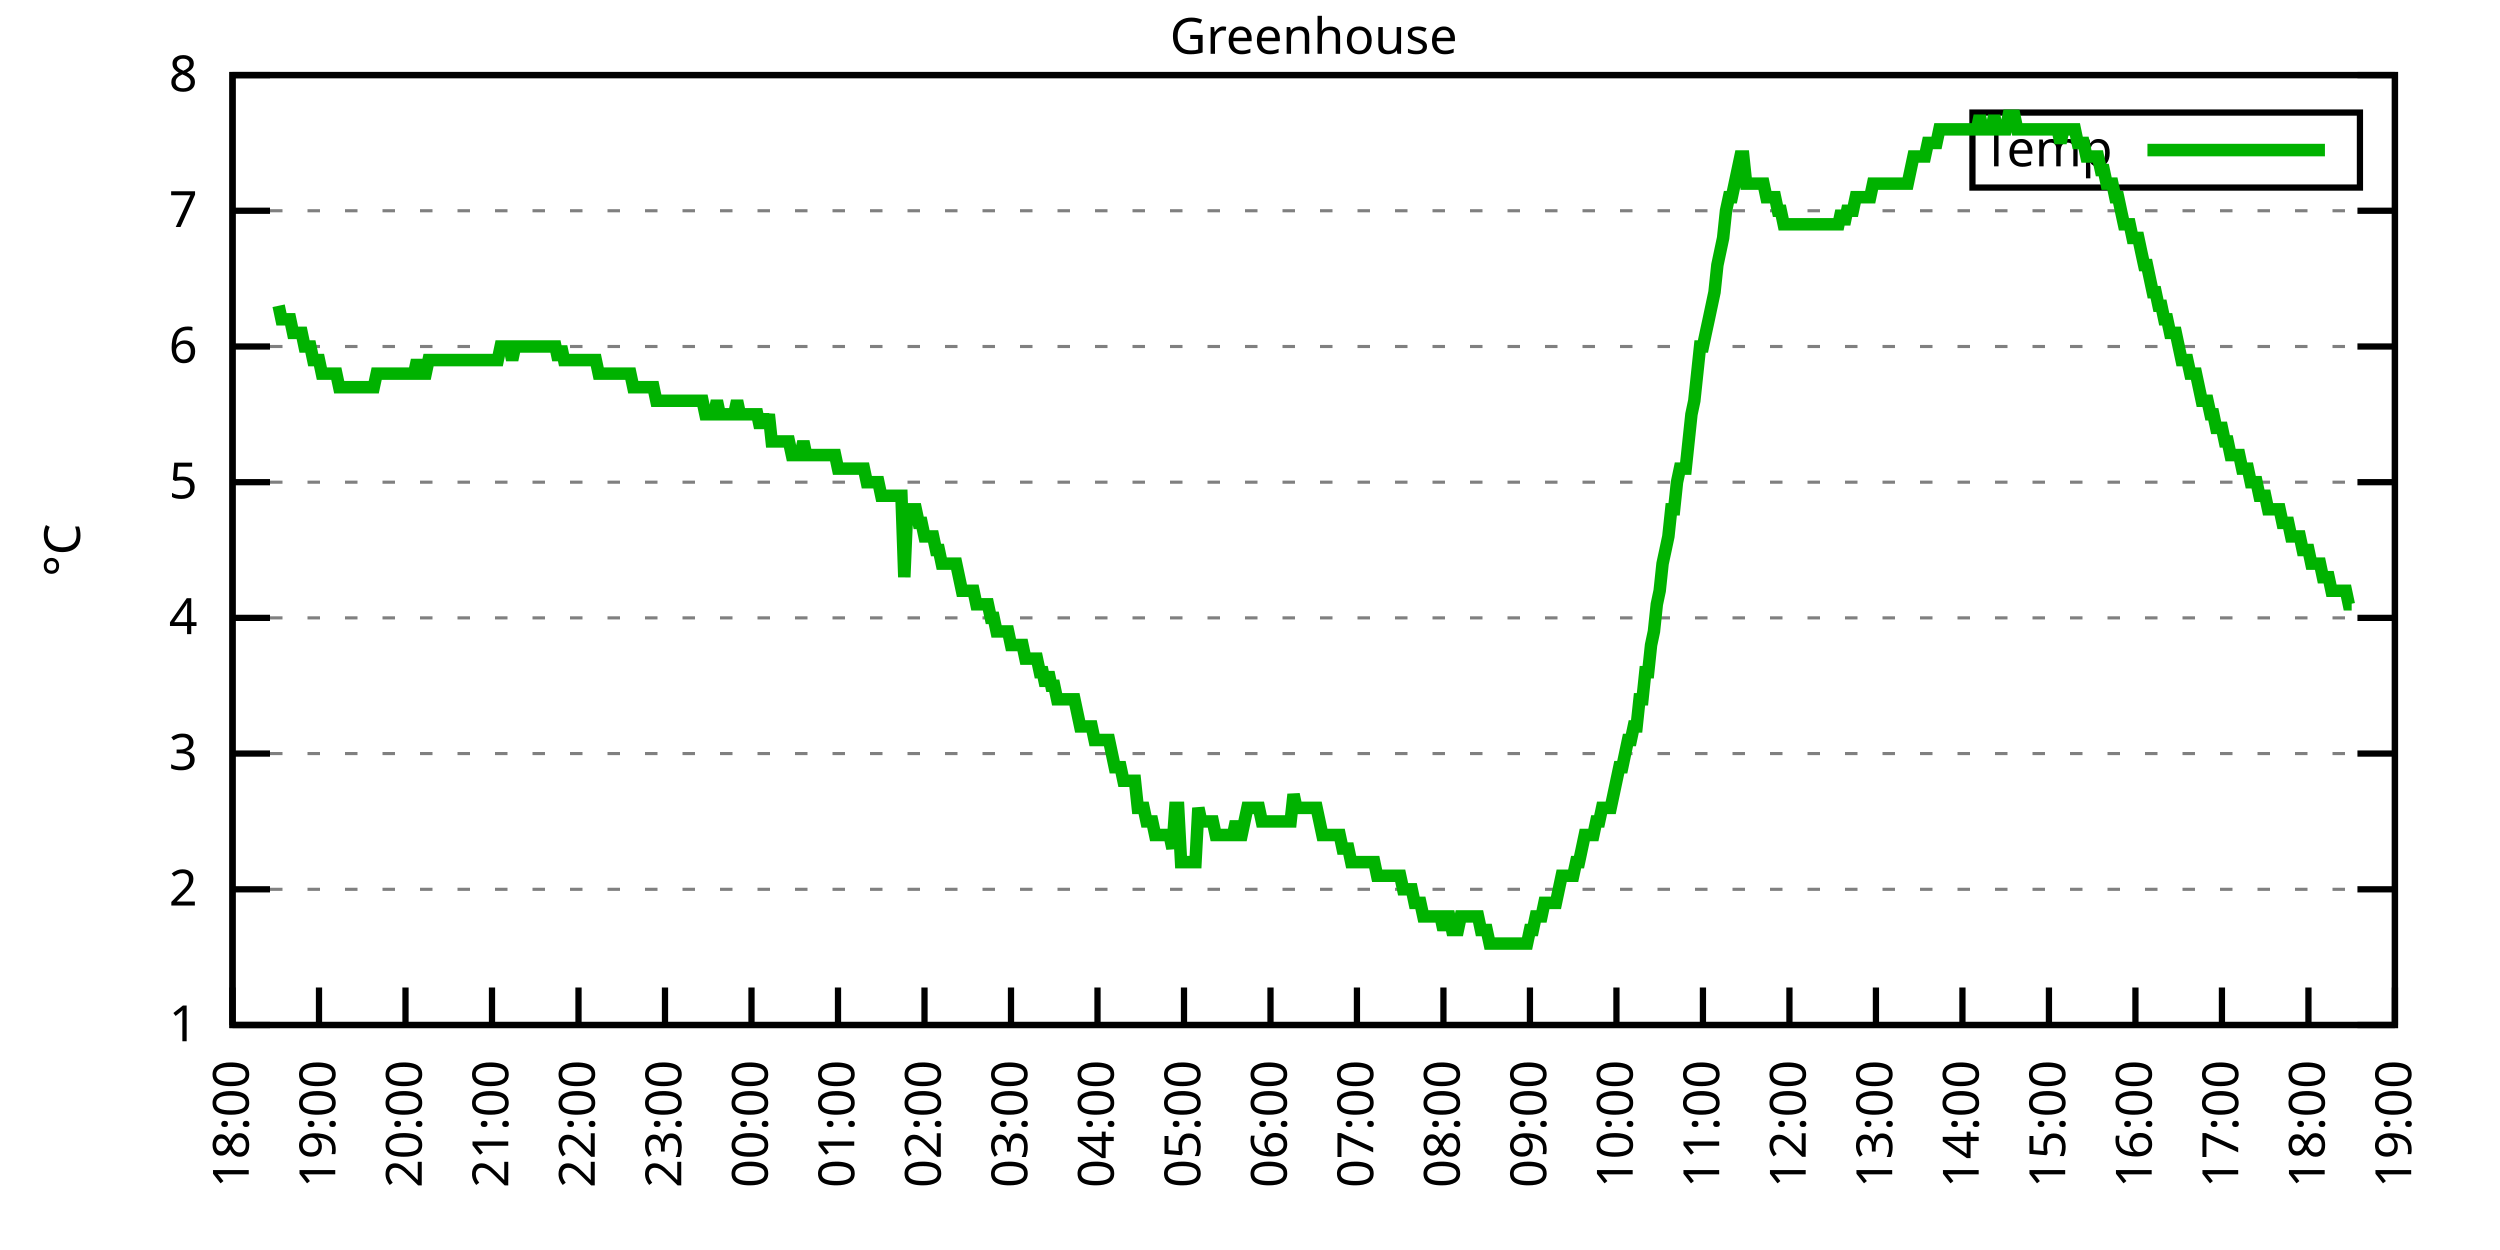
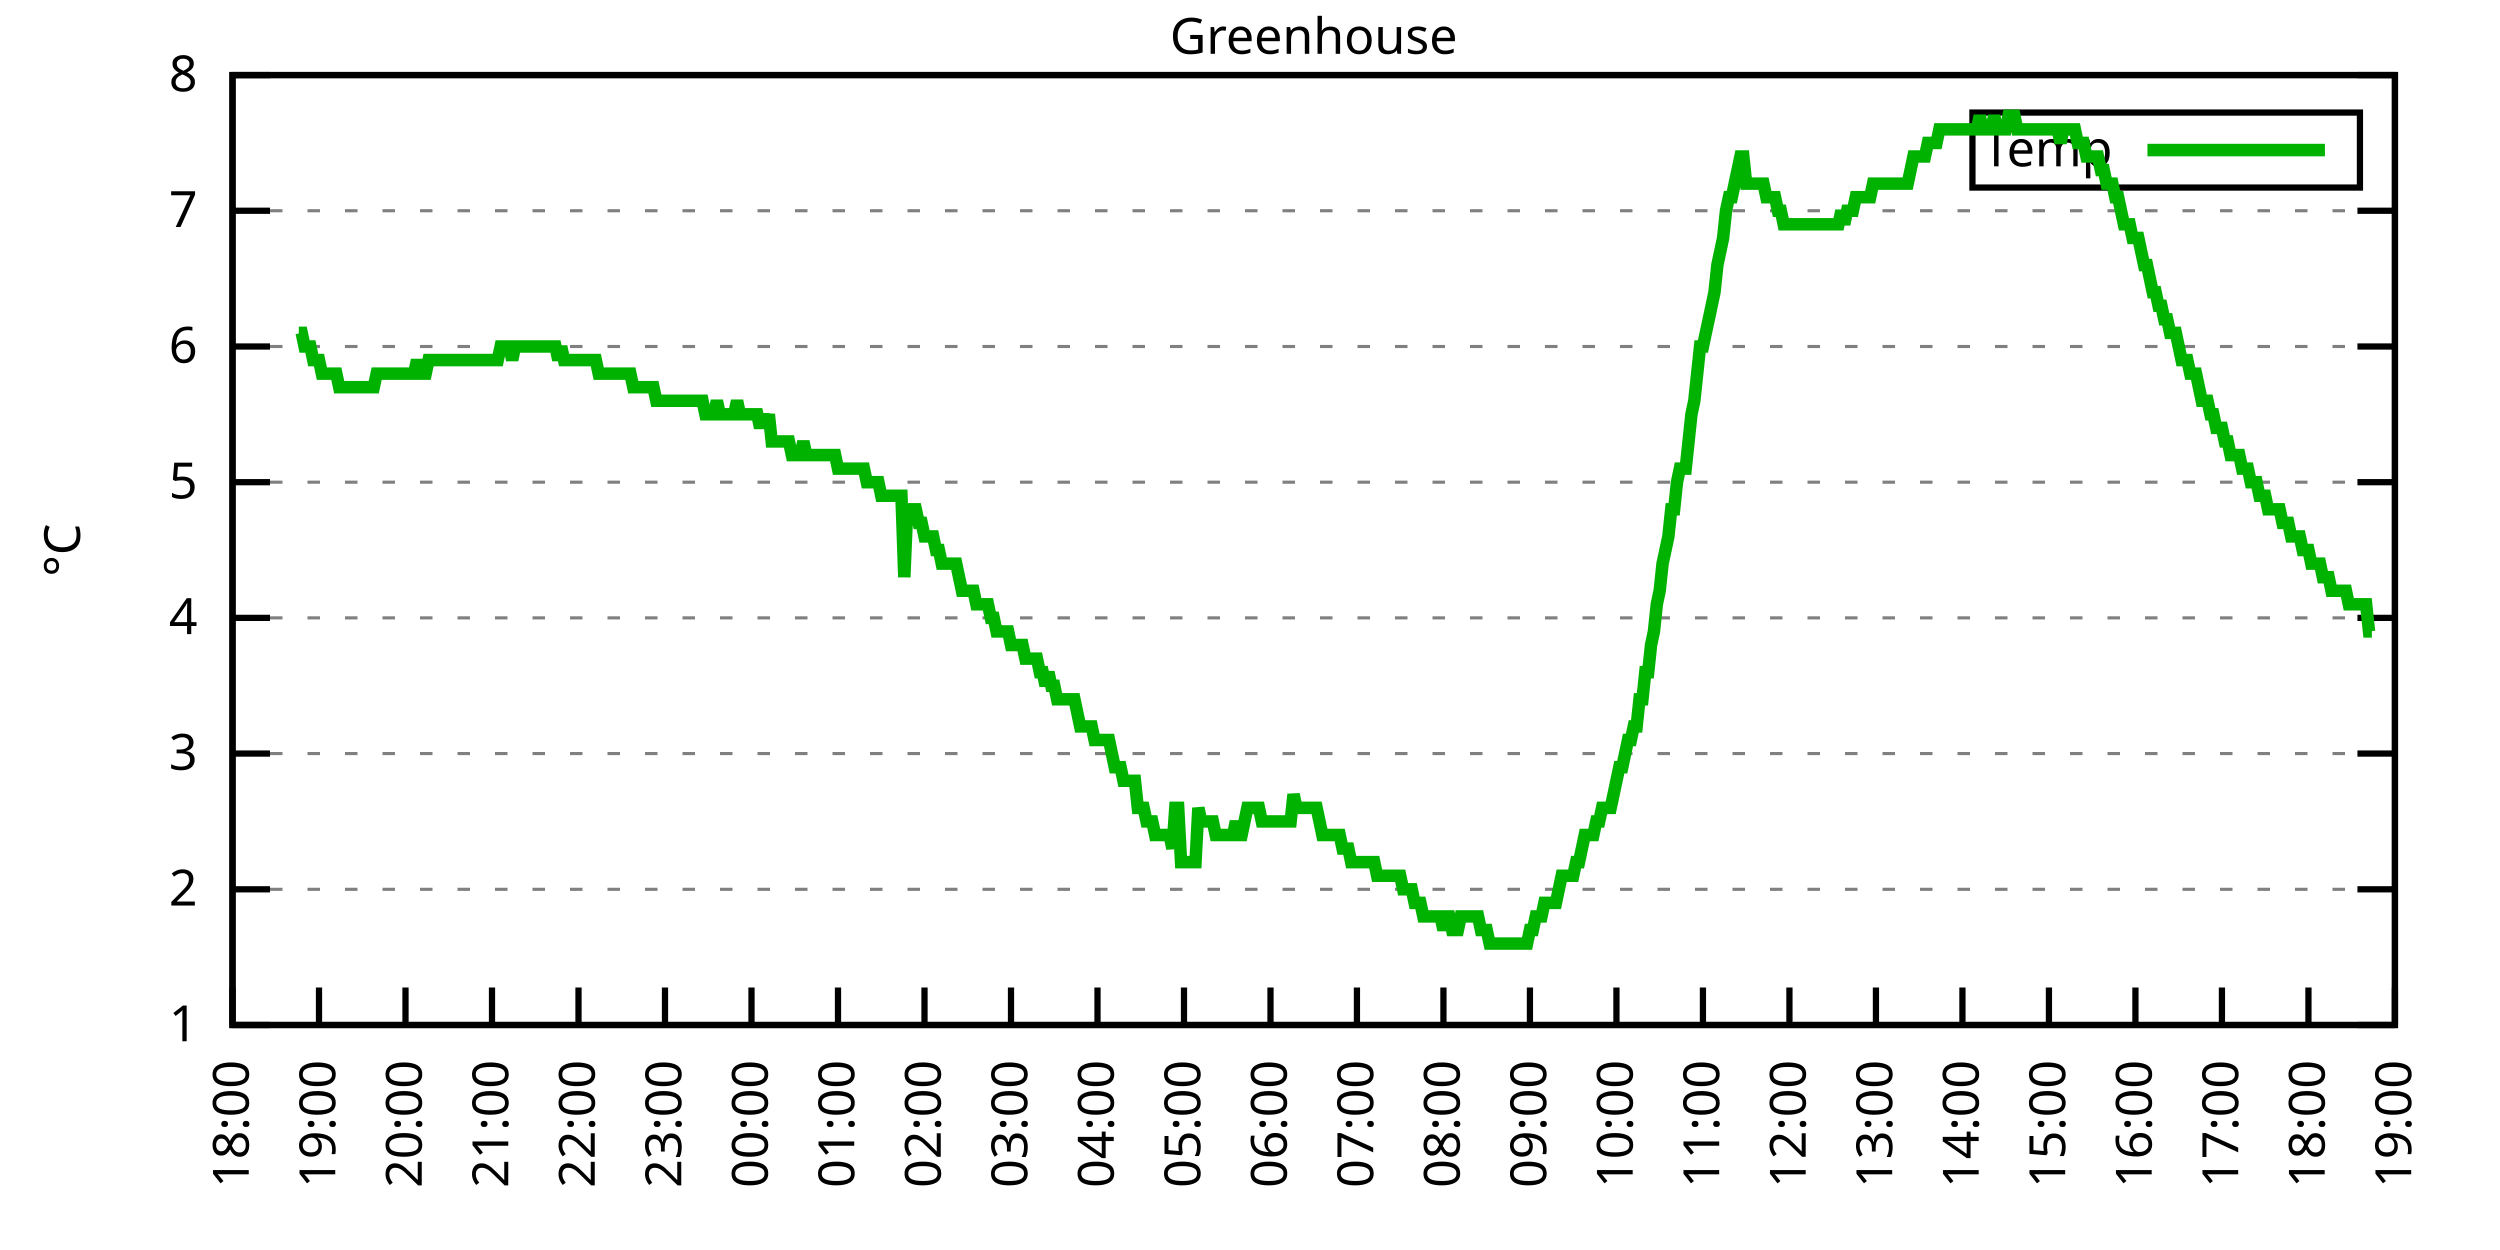
<svg xmlns="http://www.w3.org/2000/svg" xmlns:xlink="http://www.w3.org/1999/xlink" width="400" height="200" viewBox="0 0 400 200">
  <g id="gnuplot_canvas">
    <rect x="0" y="0" width="400" height="200" fill="none" />
    <defs>
      <circle id="gpDot" r="0.5" stroke-width="0.5" stroke="currentColor" />
      <path id="gpPt0" stroke-width="0.333" stroke="currentColor" d="M-1,0 h2 M0,-1 v2" />
      <path id="gpPt1" stroke-width="0.333" stroke="currentColor" d="M-1,-1 L1,1 M1,-1 L-1,1" />
      <path id="gpPt2" stroke-width="0.333" stroke="currentColor" d="M-1,0 L1,0 M0,-1 L0,1 M-1,-1 L1,1 M-1,1 L1,-1" />
      <rect id="gpPt3" stroke-width="0.333" stroke="currentColor" x="-1" y="-1" width="2" height="2" />
      <rect id="gpPt4" stroke-width="0.333" stroke="currentColor" fill="currentColor" x="-1" y="-1" width="2" height="2" />
      <circle id="gpPt5" stroke-width="0.333" stroke="currentColor" cx="0" cy="0" r="1" />
      <use xlink:href="#gpPt5" id="gpPt6" fill="currentColor" stroke="none" />
      <path id="gpPt7" stroke-width="0.333" stroke="currentColor" d="M0,-1.33 L-1.33,0.67 L1.33,0.67 z" />
      <use xlink:href="#gpPt7" id="gpPt8" fill="currentColor" stroke="none" />
      <use xlink:href="#gpPt7" id="gpPt9" stroke="currentColor" transform="rotate(180)" />
      <use xlink:href="#gpPt9" id="gpPt10" fill="currentColor" stroke="none" />
      <use xlink:href="#gpPt3" id="gpPt11" stroke="currentColor" transform="rotate(45)" />
      <use xlink:href="#gpPt11" id="gpPt12" fill="currentColor" stroke="none" />
      <path id="gpPt13" stroke-width="0.333" stroke="currentColor" d="M0,1.330 L1.265,0.411 L0.782,-1.067 L-0.782,-1.076 L-1.265,0.411 z" />
      <use xlink:href="#gpPt13" id="gpPt14" fill="currentColor" stroke="none" />
      <filter id="textbox" filterUnits="objectBoundingBox" x="0" y="0" height="1" width="1">
        <feFlood flood-color="white" flood-opacity="1" result="bgnd" />
        <feComposite in="SourceGraphic" in2="bgnd" operator="atop" />
      </filter>
      <filter id="greybox" filterUnits="objectBoundingBox" x="0" y="0" height="1" width="1">
        <feFlood flood-color="lightgrey" flood-opacity="1" result="grey" />
        <feComposite in="SourceGraphic" in2="grey" operator="atop" />
      </filter>
    </defs>
    <g fill="none" color="white" stroke="currentColor" stroke-width="1.00" stroke-linecap="butt" stroke-linejoin="miter">
</g>
    <g fill="none" color="black" stroke="currentColor" stroke-width="1.00" stroke-linecap="butt" stroke-linejoin="miter">
      <g stroke="none" shape-rendering="crispEdges">
        <polygon fill="rgb(255, 255, 255)" points="37.20,164.00 383.18,164.00 383.18,12.02 37.20,12.02 " />
      </g>
    </g>
    <g fill="none" color="black" stroke="currentColor" stroke-width="1.00" stroke-linecap="butt" stroke-linejoin="miter">
</g>
    <g fill="none" color="black" stroke="black" stroke-width="0.50" stroke-linecap="butt" stroke-linejoin="miter">
</g>
    <g fill="none" color="gray" stroke="currentColor" stroke-width="0.50" stroke-linecap="butt" stroke-linejoin="miter">
      <path stroke="gray" stroke-dasharray="2,4" class="gridline" d="M37.20,164.00 L383.19,164.00  " />
    </g>
    <g fill="none" color="gray" stroke="gray" stroke-width="1.00" stroke-linecap="butt" stroke-linejoin="miter">
</g>
    <g fill="none" color="black" stroke="currentColor" stroke-width="1.00" stroke-linecap="butt" stroke-linejoin="miter">
      <path stroke="black" d="M37.20,164.00 L43.20,164.00 M383.19,164.00 L377.19,164.00  " />
      <g transform="translate(31.60,166.60)" stroke="none" fill="black" font-family="Sans" font-size="8.00" text-anchor="end">
        <text>
          <tspan font-family="Sans"> 1</tspan>
        </text>
      </g>
    </g>
    <g fill="none" color="black" stroke="currentColor" stroke-width="1.00" stroke-linecap="butt" stroke-linejoin="miter">
</g>
    <g fill="none" color="black" stroke="black" stroke-width="0.50" stroke-linecap="butt" stroke-linejoin="miter">
</g>
    <g fill="none" color="gray" stroke="currentColor" stroke-width="0.50" stroke-linecap="butt" stroke-linejoin="miter">
      <path stroke="gray" stroke-dasharray="2,4" class="gridline" d="M37.20,142.29 L383.19,142.29  " />
    </g>
    <g fill="none" color="gray" stroke="gray" stroke-width="1.00" stroke-linecap="butt" stroke-linejoin="miter">
</g>
    <g fill="none" color="black" stroke="currentColor" stroke-width="1.00" stroke-linecap="butt" stroke-linejoin="miter">
      <path stroke="black" d="M37.20,142.29 L43.20,142.29 M383.19,142.29 L377.19,142.29  " />
      <g transform="translate(31.60,144.89)" stroke="none" fill="black" font-family="Sans" font-size="8.00" text-anchor="end">
        <text>
          <tspan font-family="Sans"> 2</tspan>
        </text>
      </g>
    </g>
    <g fill="none" color="black" stroke="currentColor" stroke-width="1.00" stroke-linecap="butt" stroke-linejoin="miter">
</g>
    <g fill="none" color="black" stroke="black" stroke-width="0.50" stroke-linecap="butt" stroke-linejoin="miter">
</g>
    <g fill="none" color="gray" stroke="currentColor" stroke-width="0.50" stroke-linecap="butt" stroke-linejoin="miter">
      <path stroke="gray" stroke-dasharray="2,4" class="gridline" d="M37.20,120.57 L383.19,120.57  " />
    </g>
    <g fill="none" color="gray" stroke="gray" stroke-width="1.00" stroke-linecap="butt" stroke-linejoin="miter">
</g>
    <g fill="none" color="black" stroke="currentColor" stroke-width="1.00" stroke-linecap="butt" stroke-linejoin="miter">
      <path stroke="black" d="M37.20,120.57 L43.20,120.57 M383.19,120.57 L377.19,120.57  " />
      <g transform="translate(31.60,123.17)" stroke="none" fill="black" font-family="Sans" font-size="8.00" text-anchor="end">
        <text>
          <tspan font-family="Sans"> 3</tspan>
        </text>
      </g>
    </g>
    <g fill="none" color="black" stroke="currentColor" stroke-width="1.00" stroke-linecap="butt" stroke-linejoin="miter">
</g>
    <g fill="none" color="black" stroke="black" stroke-width="0.50" stroke-linecap="butt" stroke-linejoin="miter">
</g>
    <g fill="none" color="gray" stroke="currentColor" stroke-width="0.50" stroke-linecap="butt" stroke-linejoin="miter">
      <path stroke="gray" stroke-dasharray="2,4" class="gridline" d="M37.20,98.86 L383.19,98.86  " />
    </g>
    <g fill="none" color="gray" stroke="gray" stroke-width="1.00" stroke-linecap="butt" stroke-linejoin="miter">
</g>
    <g fill="none" color="black" stroke="currentColor" stroke-width="1.00" stroke-linecap="butt" stroke-linejoin="miter">
      <path stroke="black" d="M37.20,98.86 L43.20,98.86 M383.19,98.86 L377.19,98.86  " />
      <g transform="translate(31.60,101.46)" stroke="none" fill="black" font-family="Sans" font-size="8.00" text-anchor="end">
        <text>
          <tspan font-family="Sans"> 4</tspan>
        </text>
      </g>
    </g>
    <g fill="none" color="black" stroke="currentColor" stroke-width="1.00" stroke-linecap="butt" stroke-linejoin="miter">
</g>
    <g fill="none" color="black" stroke="black" stroke-width="0.50" stroke-linecap="butt" stroke-linejoin="miter">
</g>
    <g fill="none" color="gray" stroke="currentColor" stroke-width="0.50" stroke-linecap="butt" stroke-linejoin="miter">
      <path stroke="gray" stroke-dasharray="2,4" class="gridline" d="M37.20,77.15 L383.19,77.15  " />
    </g>
    <g fill="none" color="gray" stroke="gray" stroke-width="1.00" stroke-linecap="butt" stroke-linejoin="miter">
</g>
    <g fill="none" color="black" stroke="currentColor" stroke-width="1.00" stroke-linecap="butt" stroke-linejoin="miter">
      <path stroke="black" d="M37.20,77.15 L43.20,77.15 M383.19,77.15 L377.19,77.15  " />
      <g transform="translate(31.60,79.75)" stroke="none" fill="black" font-family="Sans" font-size="8.00" text-anchor="end">
        <text>
          <tspan font-family="Sans"> 5</tspan>
        </text>
      </g>
    </g>
    <g fill="none" color="black" stroke="currentColor" stroke-width="1.00" stroke-linecap="butt" stroke-linejoin="miter">
</g>
    <g fill="none" color="black" stroke="black" stroke-width="0.50" stroke-linecap="butt" stroke-linejoin="miter">
</g>
    <g fill="none" color="gray" stroke="currentColor" stroke-width="0.50" stroke-linecap="butt" stroke-linejoin="miter">
      <path stroke="gray" stroke-dasharray="2,4" class="gridline" d="M37.20,55.44 L383.19,55.44  " />
    </g>
    <g fill="none" color="gray" stroke="gray" stroke-width="1.00" stroke-linecap="butt" stroke-linejoin="miter">
</g>
    <g fill="none" color="black" stroke="currentColor" stroke-width="1.00" stroke-linecap="butt" stroke-linejoin="miter">
      <path stroke="black" d="M37.20,55.44 L43.20,55.44 M383.19,55.44 L377.19,55.44  " />
      <g transform="translate(31.60,58.04)" stroke="none" fill="black" font-family="Sans" font-size="8.00" text-anchor="end">
        <text>
          <tspan font-family="Sans"> 6</tspan>
        </text>
      </g>
    </g>
    <g fill="none" color="black" stroke="currentColor" stroke-width="1.00" stroke-linecap="butt" stroke-linejoin="miter">
</g>
    <g fill="none" color="black" stroke="black" stroke-width="0.50" stroke-linecap="butt" stroke-linejoin="miter">
</g>
    <g fill="none" color="gray" stroke="currentColor" stroke-width="0.50" stroke-linecap="butt" stroke-linejoin="miter">
      <path stroke="gray" stroke-dasharray="2,4" class="gridline" d="M37.20,33.72 L383.19,33.72  " />
    </g>
    <g fill="none" color="gray" stroke="gray" stroke-width="1.00" stroke-linecap="butt" stroke-linejoin="miter">
</g>
    <g fill="none" color="black" stroke="currentColor" stroke-width="1.00" stroke-linecap="butt" stroke-linejoin="miter">
      <path stroke="black" d="M37.20,33.72 L43.20,33.72 M383.19,33.72 L377.19,33.72  " />
      <g transform="translate(31.60,36.32)" stroke="none" fill="black" font-family="Sans" font-size="8.00" text-anchor="end">
        <text>
          <tspan font-family="Sans"> 7</tspan>
        </text>
      </g>
    </g>
    <g fill="none" color="black" stroke="currentColor" stroke-width="1.00" stroke-linecap="butt" stroke-linejoin="miter">
</g>
    <g fill="none" color="black" stroke="black" stroke-width="0.50" stroke-linecap="butt" stroke-linejoin="miter">
</g>
    <g fill="none" color="gray" stroke="currentColor" stroke-width="0.50" stroke-linecap="butt" stroke-linejoin="miter">
      <path stroke="gray" stroke-dasharray="2,4" class="gridline" d="M37.20,12.01 L383.19,12.01  " />
    </g>
    <g fill="none" color="gray" stroke="gray" stroke-width="1.00" stroke-linecap="butt" stroke-linejoin="miter">
</g>
    <g fill="none" color="black" stroke="currentColor" stroke-width="1.00" stroke-linecap="butt" stroke-linejoin="miter">
      <path stroke="black" d="M37.20,12.01 L43.20,12.01 M383.19,12.01 L377.19,12.01  " />
      <g transform="translate(31.60,14.61)" stroke="none" fill="black" font-family="Sans" font-size="8.00" text-anchor="end">
        <text>
          <tspan font-family="Sans"> 8</tspan>
        </text>
      </g>
    </g>
    <g fill="none" color="black" stroke="currentColor" stroke-width="1.00" stroke-linecap="butt" stroke-linejoin="miter">
      <path stroke="black" d="M37.20,164.00 L37.20,158.00  " />
      <g transform="translate(39.80,169.60) rotate(270.00)" stroke="none" fill="black" font-family="Sans" font-size="8.00" text-anchor="end">
        <text>
          <tspan font-family="Sans">18:00</tspan>
        </text>
      </g>
    </g>
    <g fill="none" color="black" stroke="currentColor" stroke-width="1.00" stroke-linecap="butt" stroke-linejoin="miter">
      <path stroke="black" d="M51.04,164.00 L51.04,158.00  " />
      <g transform="translate(53.64,169.60) rotate(270.00)" stroke="none" fill="black" font-family="Sans" font-size="8.00" text-anchor="end">
        <text>
          <tspan font-family="Sans">19:00</tspan>
        </text>
      </g>
    </g>
    <g fill="none" color="black" stroke="currentColor" stroke-width="1.00" stroke-linecap="butt" stroke-linejoin="miter">
      <path stroke="black" d="M64.88,164.00 L64.88,158.00  " />
      <g transform="translate(67.48,169.60) rotate(270.00)" stroke="none" fill="black" font-family="Sans" font-size="8.00" text-anchor="end">
        <text>
          <tspan font-family="Sans">20:00</tspan>
        </text>
      </g>
    </g>
    <g fill="none" color="black" stroke="currentColor" stroke-width="1.00" stroke-linecap="butt" stroke-linejoin="miter">
      <path stroke="black" d="M78.72,164.00 L78.72,158.00  " />
      <g transform="translate(81.32,169.60) rotate(270.00)" stroke="none" fill="black" font-family="Sans" font-size="8.00" text-anchor="end">
        <text>
          <tspan font-family="Sans">21:00</tspan>
        </text>
      </g>
    </g>
    <g fill="none" color="black" stroke="currentColor" stroke-width="1.00" stroke-linecap="butt" stroke-linejoin="miter">
      <path stroke="black" d="M92.56,164.00 L92.56,158.00  " />
      <g transform="translate(95.16,169.60) rotate(270.00)" stroke="none" fill="black" font-family="Sans" font-size="8.00" text-anchor="end">
        <text>
          <tspan font-family="Sans">22:00</tspan>
        </text>
      </g>
    </g>
    <g fill="none" color="black" stroke="currentColor" stroke-width="1.00" stroke-linecap="butt" stroke-linejoin="miter">
      <path stroke="black" d="M106.40,164.00 L106.40,158.00  " />
      <g transform="translate(109.00,169.60) rotate(270.00)" stroke="none" fill="black" font-family="Sans" font-size="8.00" text-anchor="end">
        <text>
          <tspan font-family="Sans">23:00</tspan>
        </text>
      </g>
    </g>
    <g fill="none" color="black" stroke="currentColor" stroke-width="1.00" stroke-linecap="butt" stroke-linejoin="miter">
      <path stroke="black" d="M120.24,164.00 L120.24,158.00  " />
      <g transform="translate(122.84,169.60) rotate(270.00)" stroke="none" fill="black" font-family="Sans" font-size="8.00" text-anchor="end">
        <text>
          <tspan font-family="Sans">00:00</tspan>
        </text>
      </g>
    </g>
    <g fill="none" color="black" stroke="currentColor" stroke-width="1.00" stroke-linecap="butt" stroke-linejoin="miter">
      <path stroke="black" d="M134.08,164.00 L134.08,158.00  " />
      <g transform="translate(136.68,169.60) rotate(270.00)" stroke="none" fill="black" font-family="Sans" font-size="8.00" text-anchor="end">
        <text>
          <tspan font-family="Sans">01:00</tspan>
        </text>
      </g>
    </g>
    <g fill="none" color="black" stroke="currentColor" stroke-width="1.00" stroke-linecap="butt" stroke-linejoin="miter">
      <path stroke="black" d="M147.92,164.00 L147.92,158.00  " />
      <g transform="translate(150.52,169.60) rotate(270.00)" stroke="none" fill="black" font-family="Sans" font-size="8.00" text-anchor="end">
        <text>
          <tspan font-family="Sans">02:00</tspan>
        </text>
      </g>
    </g>
    <g fill="none" color="black" stroke="currentColor" stroke-width="1.00" stroke-linecap="butt" stroke-linejoin="miter">
      <path stroke="black" d="M161.76,164.00 L161.76,158.00  " />
      <g transform="translate(164.36,169.60) rotate(270.00)" stroke="none" fill="black" font-family="Sans" font-size="8.00" text-anchor="end">
        <text>
          <tspan font-family="Sans">03:00</tspan>
        </text>
      </g>
    </g>
    <g fill="none" color="black" stroke="currentColor" stroke-width="1.00" stroke-linecap="butt" stroke-linejoin="miter">
      <path stroke="black" d="M175.60,164.00 L175.60,158.00  " />
      <g transform="translate(178.20,169.60) rotate(270.00)" stroke="none" fill="black" font-family="Sans" font-size="8.00" text-anchor="end">
        <text>
          <tspan font-family="Sans">04:00</tspan>
        </text>
      </g>
    </g>
    <g fill="none" color="black" stroke="currentColor" stroke-width="1.00" stroke-linecap="butt" stroke-linejoin="miter">
      <path stroke="black" d="M189.44,164.00 L189.44,158.00  " />
      <g transform="translate(192.04,169.60) rotate(270.00)" stroke="none" fill="black" font-family="Sans" font-size="8.00" text-anchor="end">
        <text>
          <tspan font-family="Sans">05:00</tspan>
        </text>
      </g>
    </g>
    <g fill="none" color="black" stroke="currentColor" stroke-width="1.00" stroke-linecap="butt" stroke-linejoin="miter">
      <path stroke="black" d="M203.28,164.00 L203.28,158.00  " />
      <g transform="translate(205.88,169.60) rotate(270.00)" stroke="none" fill="black" font-family="Sans" font-size="8.00" text-anchor="end">
        <text>
          <tspan font-family="Sans">06:00</tspan>
        </text>
      </g>
    </g>
    <g fill="none" color="black" stroke="currentColor" stroke-width="1.00" stroke-linecap="butt" stroke-linejoin="miter">
      <path stroke="black" d="M217.11,164.00 L217.11,158.00  " />
      <g transform="translate(219.71,169.60) rotate(270.00)" stroke="none" fill="black" font-family="Sans" font-size="8.00" text-anchor="end">
        <text>
          <tspan font-family="Sans">07:00</tspan>
        </text>
      </g>
    </g>
    <g fill="none" color="black" stroke="currentColor" stroke-width="1.00" stroke-linecap="butt" stroke-linejoin="miter">
      <path stroke="black" d="M230.95,164.00 L230.95,158.00  " />
      <g transform="translate(233.55,169.60) rotate(270.00)" stroke="none" fill="black" font-family="Sans" font-size="8.00" text-anchor="end">
        <text>
          <tspan font-family="Sans">08:00</tspan>
        </text>
      </g>
    </g>
    <g fill="none" color="black" stroke="currentColor" stroke-width="1.00" stroke-linecap="butt" stroke-linejoin="miter">
      <path stroke="black" d="M244.79,164.00 L244.79,158.00  " />
      <g transform="translate(247.39,169.60) rotate(270.00)" stroke="none" fill="black" font-family="Sans" font-size="8.00" text-anchor="end">
        <text>
          <tspan font-family="Sans">09:00</tspan>
        </text>
      </g>
    </g>
    <g fill="none" color="black" stroke="currentColor" stroke-width="1.00" stroke-linecap="butt" stroke-linejoin="miter">
      <path stroke="black" d="M258.63,164.00 L258.63,158.00  " />
      <g transform="translate(261.23,169.60) rotate(270.00)" stroke="none" fill="black" font-family="Sans" font-size="8.00" text-anchor="end">
        <text>
          <tspan font-family="Sans">10:00</tspan>
        </text>
      </g>
    </g>
    <g fill="none" color="black" stroke="currentColor" stroke-width="1.00" stroke-linecap="butt" stroke-linejoin="miter">
      <path stroke="black" d="M272.47,164.00 L272.47,158.00  " />
      <g transform="translate(275.07,169.60) rotate(270.00)" stroke="none" fill="black" font-family="Sans" font-size="8.00" text-anchor="end">
        <text>
          <tspan font-family="Sans">11:00</tspan>
        </text>
      </g>
    </g>
    <g fill="none" color="black" stroke="currentColor" stroke-width="1.00" stroke-linecap="butt" stroke-linejoin="miter">
      <path stroke="black" d="M286.31,164.00 L286.31,158.00  " />
      <g transform="translate(288.91,169.60) rotate(270.00)" stroke="none" fill="black" font-family="Sans" font-size="8.00" text-anchor="end">
        <text>
          <tspan font-family="Sans">12:00</tspan>
        </text>
      </g>
    </g>
    <g fill="none" color="black" stroke="currentColor" stroke-width="1.00" stroke-linecap="butt" stroke-linejoin="miter">
      <path stroke="black" d="M300.15,164.00 L300.15,158.00  " />
      <g transform="translate(302.75,169.60) rotate(270.00)" stroke="none" fill="black" font-family="Sans" font-size="8.00" text-anchor="end">
        <text>
          <tspan font-family="Sans">13:00</tspan>
        </text>
      </g>
    </g>
    <g fill="none" color="black" stroke="currentColor" stroke-width="1.00" stroke-linecap="butt" stroke-linejoin="miter">
      <path stroke="black" d="M313.99,164.00 L313.99,158.00  " />
      <g transform="translate(316.59,169.60) rotate(270.00)" stroke="none" fill="black" font-family="Sans" font-size="8.00" text-anchor="end">
        <text>
          <tspan font-family="Sans">14:00</tspan>
        </text>
      </g>
    </g>
    <g fill="none" color="black" stroke="currentColor" stroke-width="1.00" stroke-linecap="butt" stroke-linejoin="miter">
      <path stroke="black" d="M327.83,164.00 L327.83,158.00  " />
      <g transform="translate(330.43,169.60) rotate(270.00)" stroke="none" fill="black" font-family="Sans" font-size="8.00" text-anchor="end">
        <text>
          <tspan font-family="Sans">15:00</tspan>
        </text>
      </g>
    </g>
    <g fill="none" color="black" stroke="currentColor" stroke-width="1.00" stroke-linecap="butt" stroke-linejoin="miter">
      <path stroke="black" d="M341.67,164.00 L341.67,158.00  " />
      <g transform="translate(344.27,169.60) rotate(270.00)" stroke="none" fill="black" font-family="Sans" font-size="8.00" text-anchor="end">
        <text>
          <tspan font-family="Sans">16:00</tspan>
        </text>
      </g>
    </g>
    <g fill="none" color="black" stroke="currentColor" stroke-width="1.00" stroke-linecap="butt" stroke-linejoin="miter">
      <path stroke="black" d="M355.51,164.00 L355.51,158.00  " />
      <g transform="translate(358.11,169.60) rotate(270.00)" stroke="none" fill="black" font-family="Sans" font-size="8.00" text-anchor="end">
        <text>
          <tspan font-family="Sans">17:00</tspan>
        </text>
      </g>
    </g>
    <g fill="none" color="black" stroke="currentColor" stroke-width="1.00" stroke-linecap="butt" stroke-linejoin="miter">
      <path stroke="black" d="M369.35,164.00 L369.35,158.00  " />
      <g transform="translate(371.95,169.60) rotate(270.00)" stroke="none" fill="black" font-family="Sans" font-size="8.00" text-anchor="end">
        <text>
          <tspan font-family="Sans">18:00</tspan>
        </text>
      </g>
    </g>
    <g fill="none" color="black" stroke="currentColor" stroke-width="1.00" stroke-linecap="butt" stroke-linejoin="miter">
      <path stroke="black" d="M383.19,164.00 L383.19,158.00  " />
      <g transform="translate(385.79,169.60) rotate(270.00)" stroke="none" fill="black" font-family="Sans" font-size="8.00" text-anchor="end">
        <text>
          <tspan font-family="Sans">19:00</tspan>
        </text>
      </g>
    </g>
    <g fill="none" color="black" stroke="currentColor" stroke-width="1.00" stroke-linecap="butt" stroke-linejoin="miter">
</g>
    <g fill="none" color="black" stroke="currentColor" stroke-width="1.00" stroke-linecap="butt" stroke-linejoin="miter">
      <path stroke="black" d="M37.20,12.01 L37.20,164.00 L383.19,164.00 L383.19,12.01 L37.20,12.01 Z  " />
    </g>
    <g fill="none" color="black" stroke="currentColor" stroke-width="1.00" stroke-linecap="butt" stroke-linejoin="miter">
</g>
    <g fill="none" color="black" stroke="currentColor" stroke-width="1.00" stroke-linecap="butt" stroke-linejoin="miter">
      <path stroke="black" d="M315.59,30.01 L315.59,18.01 L377.59,18.01 L377.59,30.01 L315.59,30.01 Z  " />
    </g>
    <g id="Greenhouse_plot_1">
      <g fill="none" color="white" stroke="black" stroke-width="2.00" stroke-linecap="butt" stroke-linejoin="miter">
</g>
      <g fill="none" color="black" stroke="currentColor" stroke-width="2.00" stroke-linecap="butt" stroke-linejoin="miter">
        <g transform="translate(337.99,26.61)" stroke="none" fill="black" font-family="Sans" font-size="8.00" text-anchor="end">
          <text>
            <tspan font-family="Sans">Temp</tspan>
          </text>
        </g>
      </g>
      <g fill="none" color="black" stroke="currentColor" stroke-width="2.00" stroke-linecap="butt" stroke-linejoin="miter">
-         <path stroke="rgb(  0, 178,   0)" d="M343.59,24.01 L371.99,24.01 M44.58,48.92 L45.04,51.09 L45.50,51.09 L45.97,51.09 L46.43,51.09 L46.89,53.26   L47.35,53.26 L47.81,53.26 L48.27,53.26 L48.73,55.44 L49.19,55.44 L49.66,55.44 L50.12,57.61 L50.58,57.61   L51.04,57.61 L51.50,59.78 L51.96,59.78 L52.42,59.78 L52.88,59.78 L53.35,59.78 L53.81,59.78 L54.27,61.95   L54.73,61.95 L55.19,61.95 L55.65,61.95 L56.11,61.95 L56.58,61.95 L57.04,61.95 L57.50,61.95 L57.96,61.95   L58.42,61.95 L58.88,61.95 L59.34,61.95 L59.80,61.95 L60.27,59.78 L60.73,59.78 L61.19,59.78 L61.65,59.78   L62.11,59.78 L62.57,59.78 L63.03,59.78 L63.50,59.78 L63.96,59.78 L64.42,59.78 L64.88,59.78 L65.34,59.78   L65.80,59.78 L66.26,59.78 L66.72,57.61 L67.19,59.78 L67.65,59.78 L68.11,59.78 L68.57,57.61 L69.03,57.61   L69.49,57.61 L69.95,57.61 L70.42,57.61 L70.88,57.61 L71.34,57.61 L71.80,57.61 L72.26,57.61 L72.72,57.61   L73.18,57.61 L73.64,57.61 L74.11,57.61 L74.57,57.61 L75.03,57.61 L75.49,57.61 L75.95,57.61 L76.41,57.61   L76.87,57.61 L77.33,57.61 L77.80,57.61 L78.26,57.61 L78.72,57.61 L79.18,57.61 L79.64,57.61 L80.10,55.44   L80.56,55.44 L81.03,55.44 L81.49,55.44 L81.95,57.61 L82.41,55.44 L82.87,55.44 L83.33,55.44 L83.79,55.44   L84.25,55.44 L84.72,55.44 L85.18,55.44 L85.64,55.44 L86.10,55.44 L86.56,55.44 L87.02,55.44 L87.48,55.44   L87.95,55.44 L88.41,55.44 L88.87,55.44 L89.33,57.61 L89.79,55.44 L90.25,57.61 L90.71,57.61 L91.17,57.61   L91.64,57.61 L92.10,57.61 L92.56,57.61 L93.02,57.61 L93.48,57.61 L93.94,57.61 L94.40,57.61 L94.87,57.61   L95.33,57.61 L95.79,59.78 L96.25,59.78 L96.71,59.78 L97.17,59.78 L97.63,59.78 L98.09,59.78 L98.56,59.78   L99.02,59.78 L99.48,59.78 L99.94,59.78 L100.40,59.78 L100.86,59.78 L101.32,61.95 L101.78,61.95 L102.25,61.95   L102.71,61.95 L103.17,61.95 L103.63,61.95 L104.09,61.95 L104.55,61.95 L105.01,64.12 L105.48,64.12 L105.94,64.12   L106.40,64.12 L106.86,64.12 L107.32,64.12 L107.78,64.12 L108.24,64.12 L108.70,64.12 L109.17,64.12 L109.63,64.12   L110.09,64.12 L110.55,64.12 L111.01,64.12 L111.47,64.12 L111.93,64.12 L112.40,64.12 L112.86,66.29 L113.32,66.29   L113.78,66.29 L114.24,66.29 L114.70,64.12 L115.16,66.29 L115.62,66.29 L116.09,66.29 L116.55,66.29 L117.01,66.29   L117.47,66.29 L117.93,64.12 L118.39,66.29 L118.85,66.29 L119.31,66.29 L119.78,66.29 L120.24,66.29 L120.70,66.29   L121.16,66.29 L121.62,68.46 L122.08,66.29 L122.54,68.46 L123.01,66.29 L123.47,70.63 L123.93,70.63 L124.39,70.63   L124.85,70.63 L125.31,70.63 L125.77,70.63 L126.23,70.63 L126.70,72.81 L127.16,72.81 L127.62,72.81 L128.08,72.81   L128.54,70.63 L129.00,72.81 L129.46,72.81 L129.93,72.81 L130.39,72.81 L130.85,72.81 L131.31,72.81 L131.77,72.81   L132.23,72.81 L132.69,72.81 L133.15,72.81 L133.62,72.81 L134.08,74.98 L134.54,74.98 L135.00,74.98 L135.46,74.98   L135.92,74.98 L136.38,74.98 L136.85,74.98 L137.31,74.98 L137.77,74.98 L138.23,74.98 L138.69,77.15 L139.15,77.15   L139.61,77.15 L140.07,77.15 L140.54,77.15 L141.00,79.32 L141.46,79.32 L141.92,79.32 L142.38,79.32 L142.84,79.32   L143.30,79.32 L143.76,79.32 L144.23,79.32 L144.69,92.35 L145.15,81.49 L145.61,81.49 L146.07,81.49 L146.53,81.49   L146.99,83.66 L147.46,83.66 L147.92,85.83 L148.38,85.83 L148.84,85.83 L149.30,85.83 L149.76,88.00 L150.22,88.00   L150.68,90.18 L151.15,90.18 L151.61,90.18 L152.07,90.18 L152.53,90.18 L152.99,90.18 L153.45,92.35 L153.91,94.52   L154.38,94.52 L154.84,94.52 L155.30,94.52 L155.76,94.52 L156.22,96.69 L156.68,96.69 L157.14,96.69 L157.60,96.69   L158.07,96.69 L158.53,98.86 L158.99,98.86 L159.45,101.03 L159.91,101.03 L160.37,101.03 L160.83,101.03 L161.30,101.03   L161.76,103.20 L162.22,103.20 L162.68,103.20 L163.14,103.20 L163.60,103.20 L164.06,105.38 L164.52,105.38 L164.99,105.38   L165.45,105.38 L165.91,105.38 L166.37,107.55 L166.83,107.55 L167.29,109.72 L167.75,107.55 L168.21,109.72 L168.68,109.72   L169.14,111.89 L169.60,111.89 L170.06,111.89 L170.52,111.89 L170.98,111.89 L171.44,111.89 L171.91,111.89 L172.37,114.06   L172.83,116.23 L173.29,116.23 L173.75,116.23 L174.21,116.23 L174.67,116.23 L175.13,118.40 L175.60,118.40 L176.06,118.40   L176.52,118.40 L176.98,118.40 L177.44,118.40 L177.90,120.57 L178.36,122.75 L178.83,122.75 L179.29,122.75 L179.75,124.92   L180.21,124.92 L180.67,124.92 L181.13,124.92 L181.59,124.92 L182.05,129.26 L182.52,129.26 L182.98,129.26 L183.44,131.43   L183.90,131.43 L184.36,131.43 L184.82,133.60 L185.28,133.60 L185.75,133.60 L186.21,133.60 L186.67,133.60 L187.13,133.60   L187.59,135.77 L188.05,129.26 L188.51,129.26 L188.97,137.94 L189.44,137.94 L189.90,137.94 L190.36,137.94 L190.82,137.94   L191.28,137.94 L191.74,129.26 L192.20,131.43 L192.66,131.43 L193.13,131.43 L193.59,131.43 L194.05,131.43 L194.51,133.60   L194.97,133.60 L195.43,133.60 L195.89,133.60 L196.36,133.60 L196.82,133.60 L197.28,133.60 L197.74,131.43 L198.20,133.60   L198.66,133.60 L199.12,131.43 L199.58,129.26 L200.05,129.26 L200.51,129.26 L200.97,129.26 L201.43,129.26 L201.89,131.43   L202.35,131.43 L202.81,131.43 L203.28,131.43 L203.74,131.43 L204.20,131.43 L204.66,131.43 L205.12,131.43 L205.58,131.43   L206.04,131.43 L206.50,131.43 L206.97,127.09 L207.43,129.26 L207.89,129.26 L208.35,129.26 L208.81,129.26 L209.27,129.26   L209.73,129.26 L210.20,129.26 L210.66,129.26 L211.12,131.43 L211.58,133.60 L212.04,133.60 L212.50,133.60 L212.96,133.60   L213.42,133.60 L213.89,133.60 L214.35,133.60 L214.81,135.77 L215.27,135.77 L215.73,135.77 L216.19,137.94 L216.65,137.94   L217.11,137.94 L217.58,137.94 L218.04,137.94 L218.50,137.94 L218.96,137.94 L219.42,137.94 L219.88,137.94 L220.34,140.12   L220.81,140.12 L221.27,140.12 L221.73,140.12 L222.19,140.12 L222.65,140.12 L223.11,140.12 L223.57,140.12 L224.03,140.12   L224.50,142.29 L224.96,142.29 L225.42,142.29 L225.88,142.29 L226.34,144.46 L226.80,144.46 L227.26,144.46 L227.73,146.63   L228.19,146.63 L228.65,146.63 L229.11,146.63 L229.57,146.63 L230.03,146.63 L230.49,146.63 L230.95,148.80 L231.42,146.63   L231.88,146.63 L232.34,148.80 L232.80,148.80 L233.26,148.80 L233.72,146.63 L234.18,146.63 L234.64,146.63 L235.11,146.63   L235.57,146.63 L236.03,146.63 L236.49,146.63 L236.95,148.80 L237.41,148.80 L237.87,148.80 L238.34,150.97 L238.80,150.97   L239.26,150.97 L239.72,150.97 L240.18,150.97 L240.64,150.97 L241.10,150.97 L241.56,150.97 L242.03,150.97 L242.49,150.97   L242.95,150.97 L243.41,150.97 L243.87,150.97 L244.33,150.97 L244.79,148.80 L245.26,148.80 L245.72,146.63 L246.18,146.63   L246.64,146.63 L247.10,144.46 L247.56,144.46 L248.02,144.46 L248.48,144.46 L248.95,144.46 L249.41,142.29 L249.87,140.12   L250.33,140.12 L250.79,140.12 L251.25,140.12 L251.71,140.12 L252.18,137.94 L252.64,137.94 L253.10,135.77 L253.56,133.60   L254.02,133.60 L254.48,133.60 L254.94,133.60 L255.40,131.43 L255.87,131.43 L256.33,129.26 L256.79,129.26 L257.25,129.26   L257.71,129.26 L258.17,127.09 L258.63,124.92 L259.09,122.75 L259.56,122.75 L260.02,120.57 L260.48,118.40 L260.94,118.40   L261.40,116.23 L261.86,116.23 L262.32,111.89 L262.79,111.89 L263.25,107.55 L263.71,107.55 L264.17,103.20 L264.63,101.03   L265.09,96.69 L265.55,94.52 L266.01,90.18 L266.48,88.00 L266.94,85.83 L267.40,81.49 L267.86,81.49 L268.32,77.15   L268.78,74.98 L269.24,74.98 L269.71,74.98 L270.17,70.63 L270.63,66.29 L271.09,64.12 L271.55,59.78 L272.01,55.44   L272.47,55.44 L272.93,53.26 L273.40,51.09 L273.86,48.92 L274.32,46.75 L274.78,42.41 L275.24,40.24 L275.70,38.07   L276.16,33.72 L276.63,31.55 L277.09,31.55 L277.55,29.38 L278.01,27.21 L278.47,25.04 L278.93,25.04 L279.39,29.38   L279.85,29.38 L280.32,29.38 L280.78,29.38 L281.24,29.38 L281.70,29.38 L282.16,29.38 L282.62,31.55 L283.08,31.55   L283.54,31.55 L284.01,31.55 L284.47,33.72 L284.93,33.72 L285.39,35.89 L285.85,35.89 L286.31,35.89 L286.77,35.89   L287.24,35.89 L287.70,35.89 L288.16,35.89 L288.62,35.89 L289.08,35.89 L289.54,35.89 L290.00,35.89 L290.46,35.89   L290.93,35.89 L291.39,35.89 L291.85,35.89 L292.31,35.89 L292.77,35.89 L293.23,35.89 L293.69,35.89 L294.16,35.89   L294.62,33.72 L295.08,35.89 L295.54,33.72 L296.00,33.72 L296.46,33.72 L296.92,31.55 L297.38,31.55 L297.85,31.55   L298.31,31.55 L298.77,31.55 L299.23,31.55 L299.69,29.38 L300.15,29.38 L300.61,29.38 L301.08,29.38 L301.54,29.38   L302.00,29.38 L302.46,29.38 L302.92,29.38 L303.38,29.38 L303.84,29.38 L304.30,29.38 L304.77,29.38 L305.23,29.38   L305.69,27.21 L306.15,25.04 L306.61,25.04 L307.07,25.04 L307.53,25.04 L307.99,25.04 L308.46,22.87 L308.92,22.87   L309.38,22.87 L309.84,22.87 L310.30,20.70 L310.76,20.70 L311.22,20.70 L311.69,20.70 L312.15,20.70 L312.61,20.70   L313.07,20.70 L313.53,20.70 L313.99,20.70 L314.45,20.70 L314.91,20.70 L315.38,20.70 L315.84,20.70 L316.30,20.70   L316.76,18.52 L317.22,20.70 L317.68,20.70 L318.14,20.70 L318.61,20.70 L319.07,18.52 L319.53,20.70 L319.99,20.70   L320.45,20.70 L320.91,20.70 L321.37,18.52 L321.83,18.52 L322.30,18.52 L322.76,20.70 L323.22,20.70 L323.68,20.70   L324.14,20.70 L324.60,20.70 L325.06,20.70 L325.53,20.70 L325.99,20.70 L326.45,20.70 L326.91,20.70 L327.37,20.70   L327.83,20.70 L328.29,20.70 L328.75,20.70 L329.22,20.70 L329.68,22.87 L330.14,20.70 L330.60,20.70 L331.06,20.70   L331.52,20.70 L331.98,20.70 L332.44,22.87 L332.91,22.87 L333.37,22.87 L333.83,25.04 L334.29,25.04 L334.75,25.04   L335.21,25.04 L335.67,25.04 L336.14,27.21 L336.60,27.21 L337.06,29.38 L337.52,29.38 L337.98,29.38 L338.44,31.55   L338.90,31.55 L339.36,33.72 L339.83,35.89 L340.29,35.89 L340.75,35.89 L341.21,38.07 L341.67,38.07 L342.13,38.07   L342.59,40.24 L343.06,42.41 L343.52,42.41 L343.98,44.58 L344.44,46.75 L344.90,46.75 L345.36,48.92 L345.82,48.92   L346.28,51.09 L346.75,51.09 L347.21,53.26 L347.67,53.26 L348.13,53.26 L348.59,55.44 L349.05,57.61 L349.51,57.61   L349.97,57.61 L350.44,59.78 L350.90,59.78 L351.36,59.78 L351.82,61.95 L352.28,64.12 L352.74,64.12 L353.20,64.12   L353.67,66.29 L354.13,66.29 L354.59,68.46 L355.05,68.46 L355.51,68.46 L355.97,70.63 L356.43,70.63 L356.89,72.81   L357.36,72.81 L357.82,72.81 L358.28,72.81 L358.74,74.98 L359.20,74.98 L359.66,74.98 L360.12,77.15 L360.59,77.15   L361.05,77.15 L361.51,79.32 L361.97,79.32 L362.43,79.32 L362.89,81.49 L363.35,81.49 L363.81,81.49 L364.28,81.49   L364.74,81.49 L365.20,83.66 L365.66,83.66 L366.12,83.66 L366.58,85.83 L367.04,85.83 L367.51,85.83 L367.97,85.83   L368.43,88.00 L368.89,88.00 L369.35,88.00 L369.81,90.18 L370.27,90.18 L370.73,90.18 L371.20,90.18 L371.66,92.35   L372.12,92.35 L372.58,92.35 L373.04,94.52 L373.50,94.52 L373.96,94.52 L374.42,94.52 L374.89,94.52 L375.35,94.52   L375.81,96.69 L376.27,96.69  " />
+         <path stroke="rgb(  0, 178,   0)" d="M343.59,24.01 L371.99,24.01 M47.81,53.26 L48.27,53.26 L48.73,55.44 L49.19,55.44 L49.66,55.44 L50.12,57.61   L50.58,57.61 L51.04,57.61 L51.50,59.78 L51.96,59.78 L52.42,59.78 L52.88,59.78 L53.35,59.78 L53.81,59.78   L54.27,61.95 L54.73,61.95 L55.19,61.95 L55.65,61.95 L56.11,61.95 L56.58,61.95 L57.04,61.95 L57.50,61.95   L57.96,61.95 L58.42,61.95 L58.88,61.95 L59.34,61.95 L59.80,61.95 L60.27,59.78 L60.73,59.78 L61.19,59.78   L61.65,59.78 L62.11,59.78 L62.57,59.78 L63.03,59.78 L63.50,59.78 L63.96,59.78 L64.42,59.78 L64.88,59.78   L65.34,59.78 L65.80,59.78 L66.26,59.78 L66.72,57.61 L67.19,59.78 L67.65,59.78 L68.11,59.78 L68.57,57.61   L69.03,57.61 L69.49,57.61 L69.95,57.61 L70.42,57.61 L70.88,57.61 L71.34,57.61 L71.80,57.61 L72.26,57.61   L72.72,57.61 L73.18,57.61 L73.64,57.61 L74.11,57.61 L74.57,57.61 L75.03,57.61 L75.49,57.61 L75.95,57.61   L76.41,57.61 L76.87,57.61 L77.33,57.61 L77.80,57.61 L78.26,57.61 L78.72,57.61 L79.18,57.61 L79.64,57.61   L80.10,55.44 L80.56,55.44 L81.03,55.44 L81.49,55.44 L81.95,57.61 L82.41,55.44 L82.87,55.44 L83.33,55.44   L83.79,55.44 L84.25,55.44 L84.72,55.44 L85.18,55.44 L85.64,55.44 L86.10,55.44 L86.56,55.44 L87.02,55.44   L87.48,55.44 L87.95,55.44 L88.41,55.44 L88.87,55.44 L89.33,57.61 L89.79,55.44 L90.25,57.61 L90.71,57.61   L91.17,57.61 L91.64,57.61 L92.10,57.61 L92.56,57.61 L93.02,57.61 L93.48,57.61 L93.94,57.61 L94.40,57.61   L94.87,57.61 L95.33,57.61 L95.79,59.78 L96.25,59.78 L96.71,59.78 L97.17,59.78 L97.63,59.78 L98.09,59.78   L98.56,59.78 L99.02,59.78 L99.48,59.78 L99.94,59.78 L100.40,59.78 L100.86,59.78 L101.32,61.95 L101.78,61.95   L102.25,61.95 L102.71,61.95 L103.17,61.95 L103.63,61.95 L104.09,61.95 L104.55,61.95 L105.01,64.12 L105.48,64.12   L105.94,64.12 L106.40,64.12 L106.86,64.12 L107.32,64.12 L107.78,64.12 L108.24,64.12 L108.70,64.12 L109.17,64.12   L109.63,64.12 L110.09,64.12 L110.55,64.12 L111.01,64.12 L111.47,64.12 L111.93,64.12 L112.40,64.12 L112.86,66.29   L113.32,66.29 L113.78,66.29 L114.24,66.29 L114.70,64.12 L115.16,66.29 L115.62,66.29 L116.09,66.29 L116.55,66.29   L117.01,66.29 L117.47,66.29 L117.93,64.12 L118.39,66.29 L118.85,66.29 L119.31,66.29 L119.78,66.29 L120.24,66.29   L120.70,66.29 L121.16,66.29 L121.62,68.46 L122.08,66.29 L122.54,68.46 L123.01,66.29 L123.47,70.63 L123.93,70.63   L124.39,70.63 L124.85,70.63 L125.31,70.63 L125.77,70.63 L126.23,70.63 L126.70,72.81 L127.16,72.81 L127.62,72.81   L128.08,72.81 L128.54,70.63 L129.00,72.81 L129.46,72.81 L129.93,72.81 L130.39,72.81 L130.85,72.81 L131.31,72.81   L131.77,72.81 L132.23,72.81 L132.69,72.81 L133.15,72.81 L133.62,72.81 L134.08,74.98 L134.54,74.98 L135.00,74.98   L135.46,74.98 L135.92,74.98 L136.38,74.98 L136.85,74.98 L137.31,74.98 L137.77,74.98 L138.23,74.98 L138.69,77.15   L139.15,77.15 L139.61,77.15 L140.07,77.15 L140.54,77.15 L141.00,79.32 L141.46,79.32 L141.92,79.32 L142.38,79.32   L142.84,79.32 L143.30,79.32 L143.76,79.32 L144.23,79.32 L144.69,92.35 L145.15,81.49 L145.61,81.49 L146.07,81.49   L146.53,81.49 L146.99,83.66 L147.46,83.66 L147.92,85.83 L148.38,85.83 L148.84,85.83 L149.30,85.83 L149.76,88.00   L150.22,88.00 L150.68,90.18 L151.15,90.18 L151.61,90.18 L152.07,90.18 L152.53,90.18 L152.99,90.18 L153.45,92.35   L153.91,94.52 L154.38,94.52 L154.84,94.52 L155.30,94.52 L155.76,94.52 L156.22,96.69 L156.68,96.69 L157.14,96.69   L157.60,96.69 L158.07,96.69 L158.53,98.86 L158.99,98.86 L159.45,101.03 L159.91,101.03 L160.37,101.03 L160.83,101.03   L161.30,101.03 L161.76,103.20 L162.22,103.20 L162.68,103.20 L163.14,103.20 L163.60,103.20 L164.06,105.38 L164.52,105.38   L164.99,105.38 L165.45,105.38 L165.91,105.38 L166.37,107.55 L166.83,107.55 L167.29,109.72 L167.75,107.55 L168.21,109.72   L168.68,109.72 L169.14,111.89 L169.60,111.89 L170.06,111.89 L170.52,111.89 L170.98,111.89 L171.44,111.89 L171.91,111.89   L172.37,114.06 L172.83,116.23 L173.29,116.23 L173.75,116.23 L174.21,116.23 L174.67,116.23 L175.13,118.40 L175.60,118.40   L176.06,118.40 L176.52,118.40 L176.98,118.40 L177.44,118.40 L177.90,120.57 L178.36,122.75 L178.83,122.75 L179.29,122.75   L179.75,124.92 L180.21,124.92 L180.67,124.92 L181.13,124.92 L181.59,124.92 L182.05,129.26 L182.52,129.26 L182.98,129.26   L183.44,131.43 L183.90,131.43 L184.36,131.43 L184.82,133.60 L185.28,133.60 L185.75,133.60 L186.21,133.60 L186.67,133.60   L187.13,133.60 L187.59,135.77 L188.05,129.26 L188.51,129.26 L188.97,137.94 L189.44,137.94 L189.90,137.94 L190.36,137.94   L190.82,137.94 L191.28,137.94 L191.74,129.26 L192.20,131.43 L192.66,131.43 L193.13,131.43 L193.59,131.43 L194.05,131.43   L194.51,133.60 L194.97,133.60 L195.43,133.60 L195.89,133.60 L196.36,133.60 L196.82,133.60 L197.28,133.60 L197.74,131.43   L198.20,133.60 L198.66,133.60 L199.12,131.43 L199.58,129.26 L200.05,129.26 L200.51,129.26 L200.97,129.26 L201.43,129.26   L201.89,131.43 L202.35,131.43 L202.81,131.43 L203.28,131.43 L203.74,131.43 L204.20,131.43 L204.66,131.43 L205.12,131.43   L205.58,131.43 L206.04,131.43 L206.50,131.43 L206.97,127.09 L207.43,129.26 L207.89,129.26 L208.35,129.26 L208.81,129.26   L209.27,129.26 L209.73,129.26 L210.20,129.26 L210.66,129.26 L211.12,131.43 L211.58,133.60 L212.04,133.60 L212.50,133.60   L212.96,133.60 L213.42,133.60 L213.89,133.60 L214.35,133.60 L214.81,135.77 L215.27,135.77 L215.73,135.77 L216.19,137.94   L216.65,137.94 L217.11,137.94 L217.58,137.94 L218.04,137.94 L218.50,137.94 L218.96,137.94 L219.42,137.94 L219.88,137.94   L220.34,140.12 L220.81,140.12 L221.27,140.12 L221.73,140.12 L222.19,140.12 L222.65,140.12 L223.11,140.12 L223.57,140.12   L224.03,140.12 L224.50,142.29 L224.96,142.29 L225.42,142.29 L225.88,142.29 L226.34,144.46 L226.80,144.46 L227.26,144.46   L227.73,146.63 L228.19,146.63 L228.65,146.63 L229.11,146.63 L229.57,146.63 L230.03,146.63 L230.49,146.63 L230.95,148.80   L231.42,146.63 L231.88,146.63 L232.34,148.80 L232.80,148.80 L233.26,148.80 L233.72,146.63 L234.18,146.63 L234.64,146.63   L235.11,146.63 L235.57,146.63 L236.03,146.63 L236.49,146.63 L236.95,148.80 L237.41,148.80 L237.87,148.80 L238.34,150.97   L238.80,150.97 L239.26,150.97 L239.72,150.97 L240.18,150.97 L240.64,150.97 L241.10,150.97 L241.56,150.97 L242.03,150.97   L242.49,150.97 L242.95,150.97 L243.41,150.97 L243.87,150.97 L244.33,150.97 L244.79,148.80 L245.26,148.80 L245.72,146.63   L246.18,146.63 L246.64,146.63 L247.10,144.46 L247.56,144.46 L248.02,144.46 L248.48,144.46 L248.95,144.46 L249.41,142.29   L249.87,140.12 L250.33,140.12 L250.79,140.12 L251.25,140.12 L251.71,140.12 L252.18,137.94 L252.64,137.94 L253.10,135.77   L253.56,133.60 L254.02,133.60 L254.48,133.60 L254.94,133.60 L255.40,131.43 L255.87,131.43 L256.33,129.26 L256.79,129.26   L257.25,129.26 L257.71,129.26 L258.17,127.09 L258.63,124.92 L259.09,122.75 L259.56,122.75 L260.02,120.57 L260.48,118.40   L260.94,118.40 L261.40,116.23 L261.86,116.23 L262.32,111.89 L262.79,111.89 L263.25,107.55 L263.71,107.55 L264.17,103.20   L264.63,101.03 L265.09,96.69 L265.55,94.52 L266.01,90.18 L266.48,88.00 L266.94,85.83 L267.40,81.49 L267.86,81.49   L268.32,77.15 L268.78,74.98 L269.24,74.98 L269.71,74.98 L270.17,70.63 L270.63,66.29 L271.09,64.12 L271.55,59.78   L272.01,55.44 L272.47,55.44 L272.93,53.26 L273.40,51.09 L273.86,48.92 L274.32,46.75 L274.78,42.41 L275.24,40.24   L275.70,38.07 L276.16,33.72 L276.63,31.55 L277.09,31.55 L277.55,29.38 L278.01,27.21 L278.47,25.04 L278.93,25.04   L279.39,29.38 L279.85,29.38 L280.32,29.38 L280.78,29.38 L281.24,29.38 L281.70,29.38 L282.16,29.38 L282.62,31.55   L283.08,31.55 L283.54,31.55 L284.01,31.55 L284.47,33.72 L284.93,33.72 L285.39,35.89 L285.85,35.89 L286.31,35.89   L286.77,35.89 L287.24,35.89 L287.70,35.89 L288.16,35.89 L288.62,35.89 L289.08,35.89 L289.54,35.89 L290.00,35.89   L290.46,35.89 L290.93,35.89 L291.39,35.89 L291.85,35.89 L292.31,35.89 L292.77,35.89 L293.23,35.89 L293.69,35.89   L294.16,35.89 L294.62,33.72 L295.08,35.89 L295.54,33.72 L296.00,33.72 L296.46,33.72 L296.92,31.55 L297.38,31.55   L297.85,31.55 L298.31,31.55 L298.77,31.55 L299.23,31.55 L299.69,29.38 L300.15,29.38 L300.61,29.38 L301.08,29.38   L301.54,29.38 L302.00,29.38 L302.46,29.38 L302.92,29.38 L303.38,29.38 L303.84,29.38 L304.30,29.38 L304.77,29.38   L305.23,29.38 L305.69,27.21 L306.15,25.04 L306.61,25.04 L307.07,25.04 L307.53,25.04 L307.99,25.04 L308.46,22.87   L308.92,22.87 L309.38,22.87 L309.84,22.87 L310.30,20.70 L310.76,20.70 L311.22,20.70 L311.69,20.70 L312.15,20.70   L312.61,20.70 L313.07,20.70 L313.53,20.70 L313.99,20.70 L314.45,20.70 L314.91,20.70 L315.38,20.70 L315.84,20.70   L316.30,20.70 L316.76,18.52 L317.22,20.70 L317.68,20.70 L318.14,20.70 L318.61,20.70 L319.07,18.52 L319.53,20.70   L319.99,20.70 L320.45,20.70 L320.91,20.70 L321.37,18.52 L321.83,18.52 L322.30,18.52 L322.76,20.70 L323.22,20.70   L323.68,20.70 L324.14,20.70 L324.60,20.70 L325.06,20.70 L325.53,20.70 L325.99,20.70 L326.45,20.70 L326.91,20.70   L327.37,20.70 L327.83,20.70 L328.29,20.70 L328.75,20.70 L329.22,20.70 L329.68,22.87 L330.14,20.70 L330.60,20.70   L331.06,20.70 L331.52,20.70 L331.98,20.70 L332.44,22.87 L332.91,22.87 L333.37,22.87 L333.83,25.04 L334.29,25.04   L334.75,25.04 L335.21,25.04 L335.67,25.04 L336.14,27.21 L336.60,27.21 L337.06,29.38 L337.52,29.38 L337.98,29.38   L338.44,31.55 L338.90,31.55 L339.36,33.72 L339.83,35.89 L340.29,35.89 L340.75,35.89 L341.21,38.07 L341.67,38.07   L342.13,38.07 L342.59,40.24 L343.06,42.41 L343.52,42.41 L343.98,44.58 L344.44,46.75 L344.90,46.75 L345.36,48.92   L345.82,48.92 L346.28,51.09 L346.75,51.09 L347.21,53.26 L347.67,53.26 L348.13,53.26 L348.59,55.44 L349.05,57.61   L349.51,57.61 L349.97,57.61 L350.44,59.78 L350.90,59.78 L351.36,59.78 L351.82,61.95 L352.28,64.12 L352.74,64.12   L353.20,64.12 L353.67,66.29 L354.13,66.29 L354.59,68.46 L355.05,68.46 L355.51,68.46 L355.97,70.63 L356.43,70.63   L356.89,72.81 L357.36,72.81 L357.82,72.81 L358.28,72.81 L358.74,74.98 L359.20,74.98 L359.66,74.98 L360.12,77.15   L360.59,77.15 L361.05,77.15 L361.51,79.32 L361.97,79.32 L362.43,79.32 L362.89,81.49 L363.35,81.49 L363.81,81.49   L364.28,81.49 L364.74,81.49 L365.20,83.66 L365.66,83.66 L366.12,83.66 L366.58,85.83 L367.04,85.83 L367.51,85.83   L367.97,85.83 L368.43,88.00 L368.89,88.00 L369.35,88.00 L369.81,90.18 L370.27,90.18 L370.73,90.18 L371.20,90.18   L371.66,92.35 L372.12,92.35 L372.58,92.35 L373.04,94.52 L373.50,94.52 L373.96,94.52 L374.42,94.52 L374.89,94.52   L375.35,94.52 L375.81,96.69 L376.27,96.69 L376.73,96.69 L377.19,96.69 L377.65,96.69 L378.12,96.69 L378.58,96.69   L379.04,101.03 L379.50,101.03  " />
      </g>
    </g>
    <g fill="none" color="black" stroke="currentColor" stroke-width="2.00" stroke-linecap="butt" stroke-linejoin="miter">
</g>
    <g fill="none" color="black" stroke="black" stroke-width="1.00" stroke-linecap="butt" stroke-linejoin="miter">
</g>
    <g fill="none" color="black" stroke="currentColor" stroke-width="1.00" stroke-linecap="butt" stroke-linejoin="miter">
      <path stroke="black" d="M37.20,12.01 L37.20,164.00 L383.19,164.00 L383.19,12.01 L37.20,12.01 Z  " />
      <g transform="translate(12.80,88.01) rotate(270.00)" stroke="none" fill="black" font-family="Sans" font-size="8.00" text-anchor="middle">
        <text>
          <tspan font-family="Sans">°C</tspan>
        </text>
      </g>
    </g>
    <g fill="none" color="black" stroke="currentColor" stroke-width="1.00" stroke-linecap="butt" stroke-linejoin="miter">
</g>
    <g fill="none" color="black" stroke="currentColor" stroke-width="1.00" stroke-linecap="butt" stroke-linejoin="miter">
      <g transform="translate(210.19,8.61)" stroke="none" fill="black" font-family="Sans" font-size="8.00" text-anchor="middle">
        <text>
          <tspan font-family="Sans">Greenhouse</tspan>
        </text>
      </g>
    </g>
    <g fill="none" color="black" stroke="currentColor" stroke-width="1.00" stroke-linecap="butt" stroke-linejoin="miter">
</g>
  </g>
</svg>
